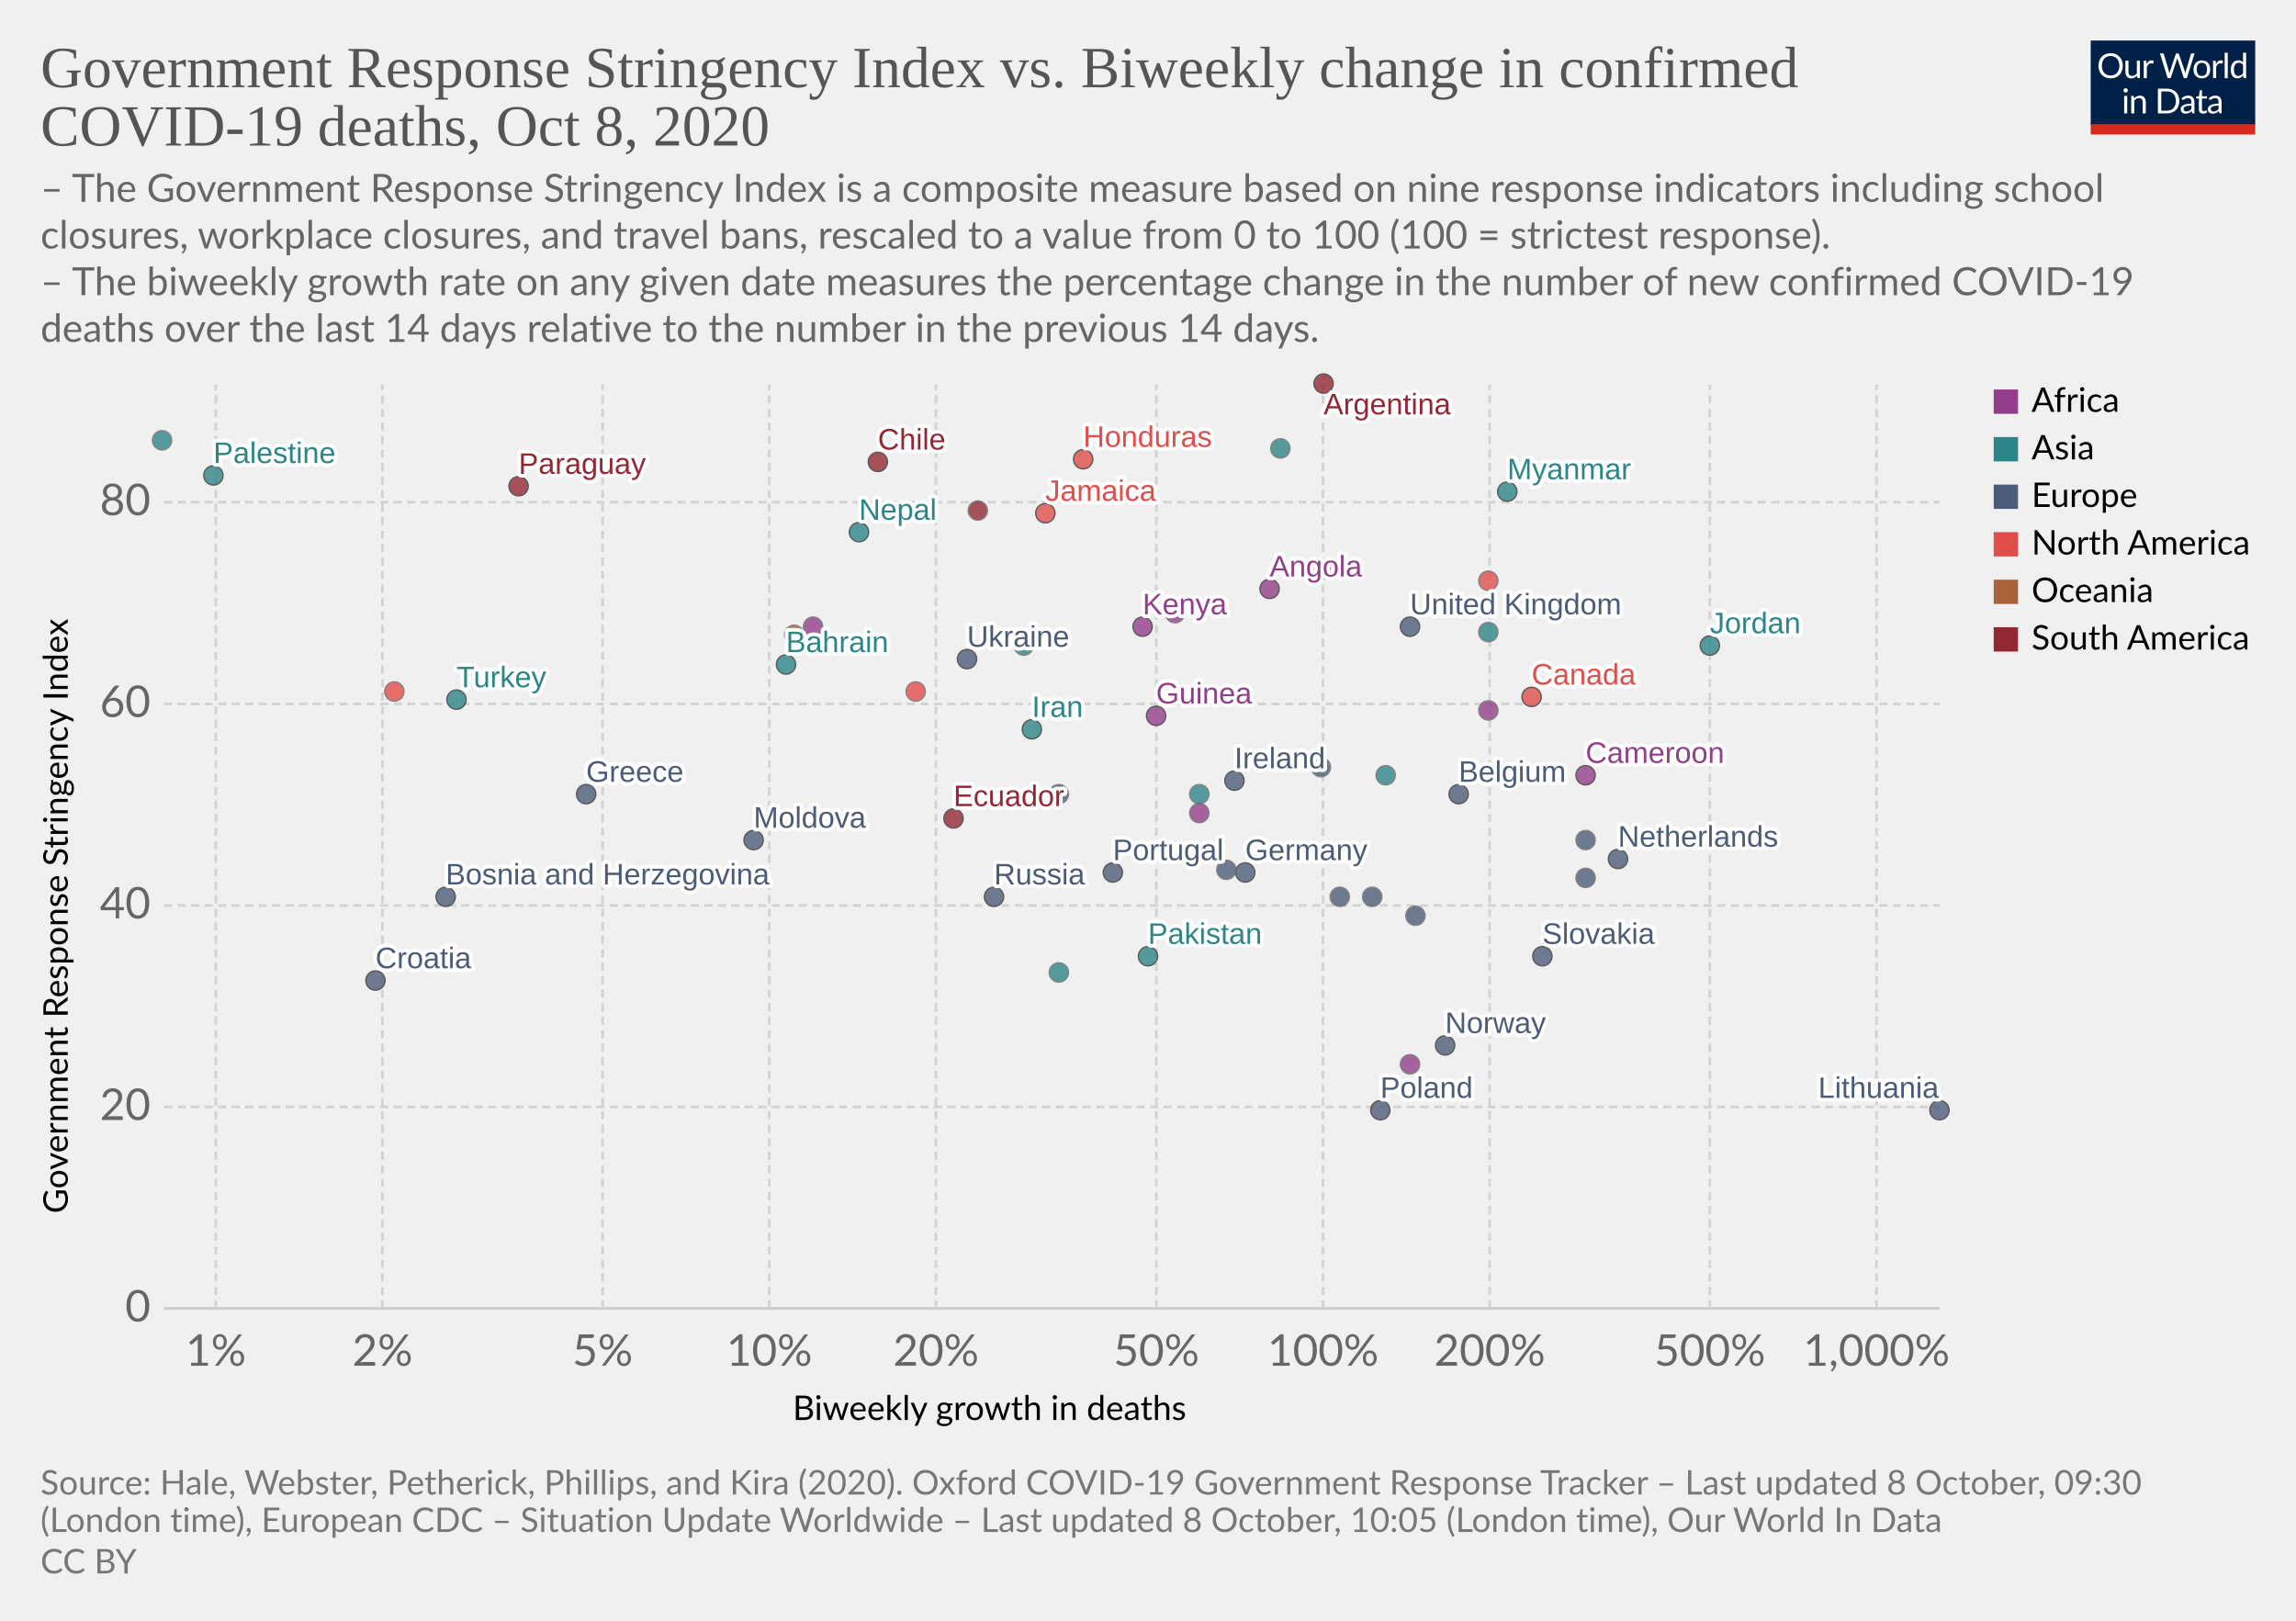
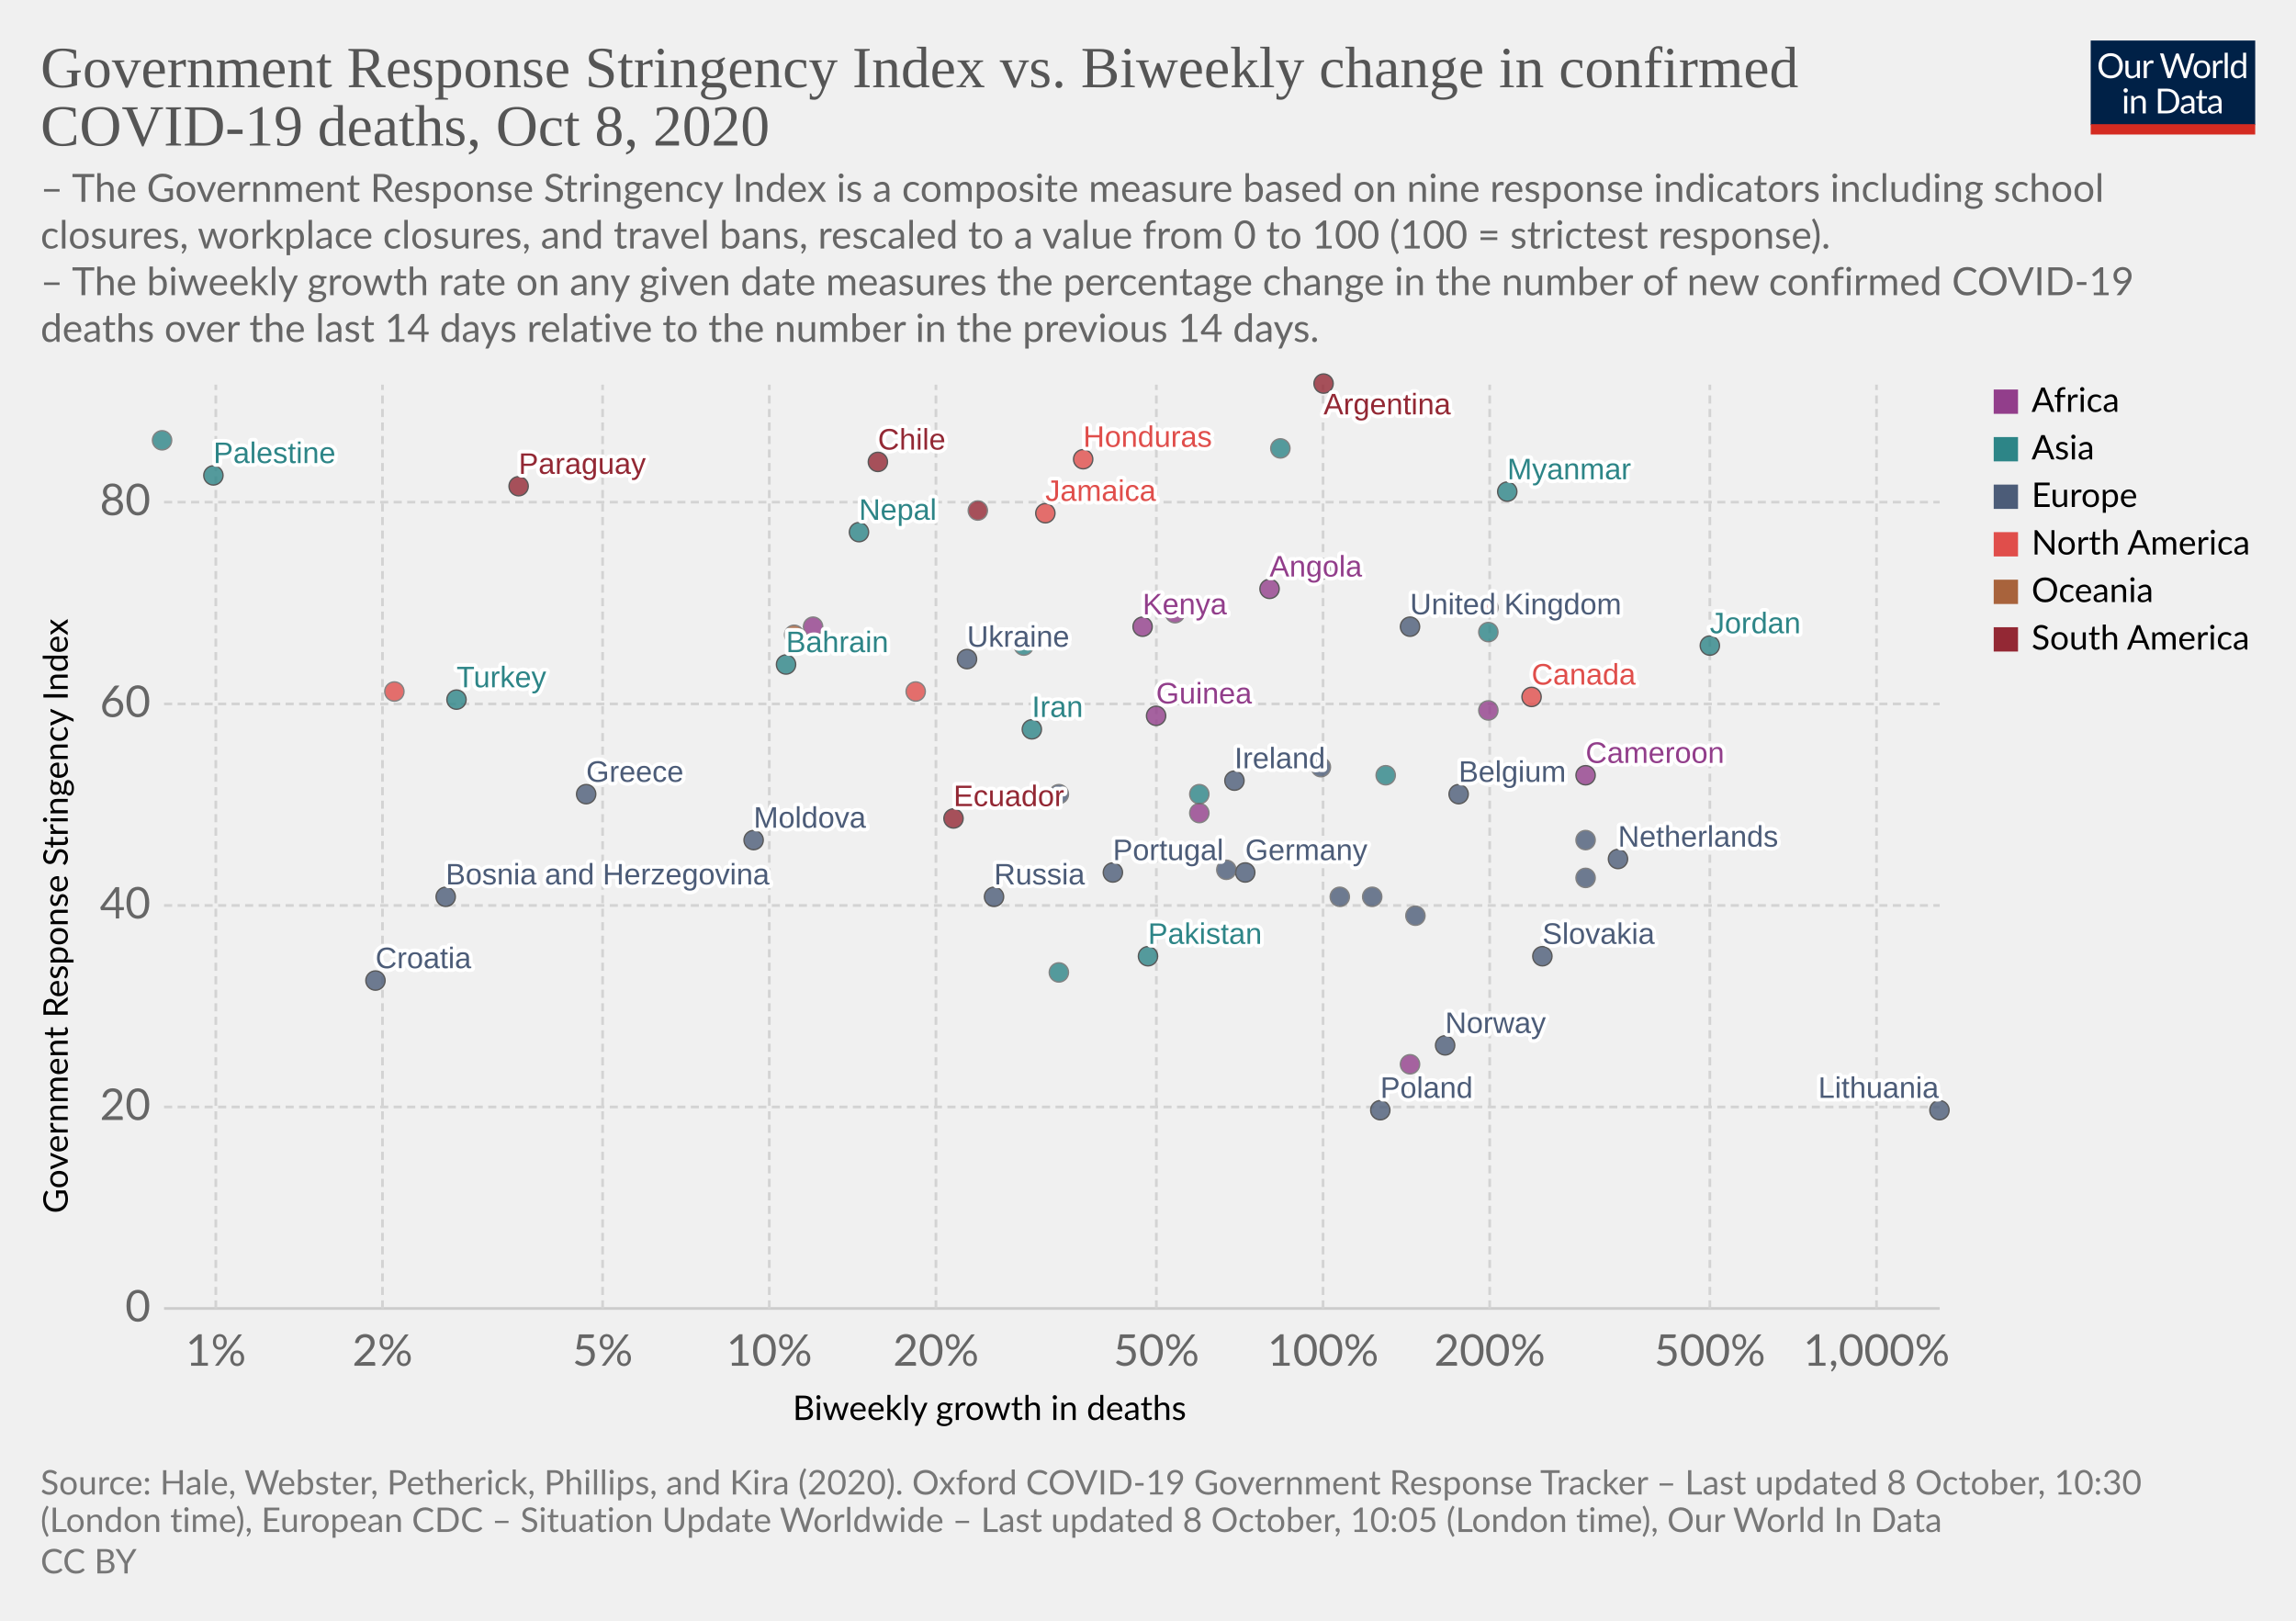
<svg xmlns="http://www.w3.org/2000/svg" version="1.1" style="background-color:#fff;-webkit-font-smoothing:antialiased" width="850" height="600" viewBox="0 0 850 600" font-family="Lato,'Helvetica Neue',Helvetica,Arial,sans-serif" font-size="18" text-rendering="optimizeLegibility">
  <g class="HeaderView">
    <g transform="matrix(.29 0 0 .29 774 15)">
      <svg width="210" height="120" viewBox="0 0 210 120" fill="none">
        <g clip-path="url(#clip0)">
          <path d="M0 0h210v107.89H0V0z" fill="#002147" />
          <path d="M40.98 32.25c0 2.36-.38 4.53-1.12 6.51a14.26 14.26 0 01-8.1 8.4c-1.9.78-4.02 1.17-6.34 1.17a16.6 16.6 0 01-6.33-1.17 14.31 14.31 0 01-8.08-8.4 18.29 18.29 0 01-1.12-6.51c0-2.36.38-4.53 1.12-6.5a14.32 14.32 0 018.07-8.44c1.92-.8 4.03-1.19 6.34-1.19 2.32 0 4.43.4 6.34 1.19 1.92.8 3.56 1.9 4.93 3.34a14.87 14.87 0 013.17 5.1 18.1 18.1 0 011.12 6.5zm-4.38 0c0-1.94-.26-3.68-.8-5.22a10.91 10.91 0 00-2.24-3.89 9.68 9.68 0 00-3.52-2.46 11.95 11.95 0 00-4.62-.86c-1.68 0-3.21.28-4.6.86a9.88 9.88 0 00-3.54 2.46 10.91 10.91 0 00-2.24 3.9c-.53 1.53-.8 3.27-.8 5.2 0 1.94.27 3.68.8 5.22a11.17 11.17 0 002.24 3.9 10.01 10.01 0 003.55 2.44c1.38.56 2.9.83 4.6.83 1.7 0 3.24-.27 4.61-.83a9.8 9.8 0 003.52-2.44 11.17 11.17 0 002.25-3.9c.53-1.54.8-3.28.8-5.21zm26.22-6.54V48H60.5c-.56 0-.9-.27-1.05-.81l-.31-2.4a12.45 12.45 0 01-3.26 2.6c-1.2.64-2.58.96-4.13.96-1.22 0-2.3-.2-3.24-.6a6.52 6.52 0 01-2.33-1.7 7.37 7.37 0 01-1.43-2.67c-.3-1.04-.46-2.2-.46-3.45V25.7h3.91v14.22c0 1.68.38 2.99 1.15 3.91.77.93 1.96 1.39 3.54 1.39 1.16 0 2.24-.27 3.23-.82a10.42 10.42 0 002.8-2.28V25.7h3.91zm8.61 4.47a9.94 9.94 0 012.6-3.56 5.64 5.64 0 013.76-1.3c.47 0 .92.05 1.34.15.44.1.83.27 1.17.49l-.3 2.92c-.09.37-.3.55-.66.55-.2 0-.5-.04-.9-.13a6.21 6.21 0 00-3.24.18c-.54.2-1.03.5-1.47.92-.42.4-.81.9-1.17 1.5-.33.58-.64 1.26-.92 2.02V48H67.7V25.71h2.25c.42 0 .72.08.88.25.16.16.27.44.33.83l.26 3.39zm61.16-13.7L122.75 48h-3.82l-7.99-24.05a21.95 21.95 0 01-.42-1.58 38.36 38.36 0 01-.44 1.58L102.05 48h-3.83L88.4 16.47h3.54c.38 0 .7.1.95.29.26.2.43.43.5.73l6.52 21.9c.1.4.2.83.28 1.28.1.46.2.94.29 1.46l.3-1.46c.12-.47.25-.9.38-1.27l7.41-21.91c.1-.25.26-.48.51-.69.27-.22.58-.33.95-.33h1.23c.38 0 .69.1.92.29.24.2.41.43.53.73l7.4 21.9a28.4 28.4 0 01.68 2.62 29.52 29.52 0 01.52-2.61l6.54-21.91c.07-.27.23-.5.48-.7.27-.21.58-.32.95-.32h3.32zm9.35 8.88c1.63 0 3.1.27 4.4.82a9.43 9.43 0 015.46 5.94c.5 1.4.74 2.98.74 4.73 0 1.76-.25 3.34-.74 4.75a9.43 9.43 0 01-5.46 5.92c-1.3.52-2.77.79-4.4.79-1.64 0-3.12-.27-4.44-.8a9.42 9.42 0 01-3.35-2.3c-.92-1-1.63-2.2-2.13-3.61-.49-1.41-.73-3-.73-4.75s.24-3.33.73-4.73c.5-1.43 1.2-2.64 2.13-3.63a9.4 9.4 0 013.35-2.31c1.32-.55 2.8-.82 4.44-.82zm0 19.89c2.2 0 3.84-.73 4.93-2.2 1.08-1.48 1.63-3.54 1.63-6.18 0-2.66-.55-4.72-1.63-6.2-1.09-1.49-2.73-2.23-4.93-2.23-1.12 0-2.09.2-2.93.57a5.7 5.7 0 00-2.06 1.65 7.5 7.5 0 00-1.24 2.67c-.26 1.04-.4 2.22-.4 3.54 0 2.64.55 4.7 1.64 6.18 1.1 1.47 2.76 2.2 4.99 2.2zm17.97-15.07a9.94 9.94 0 012.6-3.56 5.64 5.64 0 013.76-1.3c.47 0 .91.05 1.34.15.44.1.83.27 1.16.49l-.28 2.92c-.09.37-.31.55-.66.55-.2 0-.5-.04-.9-.13a6.2 6.2 0 00-3.24.18c-.54.2-1.03.5-1.47.92-.43.4-.82.9-1.17 1.5a13.1 13.1 0 00-.92 2.02V48h-3.94V25.71h2.24c.43 0 .72.08.88.25.17.16.28.44.33.83l.27 3.39zm15.04-14.59V48h-3.92V15.6h3.92zm19.55 15.43a6.22 6.22 0 00-2.38-2.05 6.7 6.7 0 00-2.86-.6c-2.07 0-3.66.75-4.77 2.23-1.12 1.48-1.68 3.6-1.68 6.33 0 1.46.13 2.7.38 3.74a7.29 7.29 0 001.1 2.56 4.35 4.35 0 001.78 1.45c.7.3 1.5.46 2.4.46 1.29 0 2.41-.3 3.36-.88a9.6 9.6 0 002.67-2.49V31.02zm3.91-15.43V48h-2.33c-.56 0-.9-.27-1.06-.81l-.35-2.71a12.13 12.13 0 01-3.25 2.77 8.28 8.28 0 01-4.23 1.06 7.31 7.31 0 01-6.14-2.9c-.73-.96-1.3-2.15-1.69-3.57a18.35 18.35 0 01.07-9.48 11.29 11.29 0 011.89-3.7 8.7 8.7 0 017.06-3.34 7.96 7.96 0 016.12 2.62V15.59h3.91zM46.61 70.71V93H42.7V70.71h3.91zm.84-7c0 .39-.08.75-.24 1.09a2.81 2.81 0 01-1.52 1.47 2.67 2.67 0 01-2.16 0 2.9 2.9 0 01-1.45-1.47 2.67 2.67 0 010-2.16c.15-.35.35-.65.6-.9.25-.27.53-.47.85-.62a2.67 2.67 0 012.16 0c.35.15.65.35.9.62.27.25.47.55.62.9.16.34.24.7.24 1.08zm7.97 10.24c.49-.54 1-1.04 1.54-1.48a9.85 9.85 0 013.66-1.84 8.96 8.96 0 015.43.35c.94.4 1.72.97 2.33 1.71a7.36 7.36 0 011.43 2.67c.32 1.04.49 2.19.49 3.45V93h-3.94V78.81c0-1.69-.4-3-1.17-3.92-.76-.93-1.93-1.4-3.5-1.4a6.6 6.6 0 00-3.25.83c-1 .56-1.92 1.31-2.77 2.27V93h-3.94V70.71h2.35c.56 0 .9.28 1.04.82l.3 2.42zm57.7 3.3c0 2.36-.37 4.5-1.11 6.44a14.3 14.3 0 01-3.17 4.98 14.1 14.1 0 01-4.93 3.2c-1.9.76-4.02 1.13-6.33 1.13H85.8V61.47h11.77c2.31 0 4.42.39 6.33 1.15a13.8 13.8 0 018.1 8.18 17.75 17.75 0 011.12 6.45zm-4.37 0c0-1.94-.26-3.67-.8-5.2a10.94 10.94 0 00-2.23-3.87 9.57 9.57 0 00-3.53-2.42 12.23 12.23 0 00-4.61-.83h-7.5v24.62h7.5c1.7 0 3.24-.28 4.61-.84a9.7 9.7 0 003.53-2.4 10.94 10.94 0 002.24-3.87c.53-1.53.8-3.26.8-5.2zm19.8 5.72c-1.8.06-3.34.2-4.62.44-1.26.22-2.3.51-3.1.88-.8.36-1.37.8-1.74 1.3-.35.5-.53 1.05-.53 1.67 0 .58.1 1.1.3 1.52a3 3 0 00.76 1.05c.34.27.73.46 1.17.6.45.11.94.17 1.45.17a7.28 7.28 0 003.5-.81 11.95 11.95 0 002.82-2.2v-4.62zm-12.65-9.11a12.73 12.73 0 013.98-2.66c1.43-.59 3-.88 4.73-.88 1.25 0 2.36.2 3.33.61a6.81 6.81 0 013.94 4.38c.33 1.04.5 2.19.5 3.43V93h-1.74a1.8 1.8 0 01-.88-.18c-.2-.13-.36-.38-.48-.74l-.44-2.12c-.59.55-1.16 1.03-1.72 1.46a9.48 9.48 0 01-3.74 1.7c-.69.15-1.46.23-2.3.23-.87 0-1.69-.12-2.45-.35a5.34 5.34 0 01-3.34-2.93 6.64 6.64 0 01-.49-2.64c0-.88.25-1.72.73-2.53a6.33 6.33 0 012.35-2.17c1.09-.63 2.5-1.15 4.25-1.54 1.75-.41 3.89-.65 6.42-.7v-1.75c0-1.73-.37-3.03-1.12-3.91-.75-.9-1.84-1.34-3.28-1.34-.97 0-1.78.12-2.44.37-.64.23-1.2.5-1.7.81l-1.23.82c-.33.23-.67.35-1 .35-.27 0-.5-.07-.69-.2a2.1 2.1 0 01-.48-.53l-.7-1.25zm27.67 19.5c-1.76 0-3.12-.5-4.07-1.48-.94-.98-1.41-2.4-1.41-4.25V74h-2.68a.9.9 0 01-.6-.2c-.16-.14-.24-.36-.24-.66v-1.56l3.65-.46.9-6.89a.9.9 0 01.29-.52.88.88 0 01.62-.22H142v7.67h6.44V74H142v13.38c0 .94.22 1.63.68 2.09.45.45 1.04.68 1.76.68a3.21 3.21 0 001.85-.53l.55-.35c.16-.12.3-.18.41-.18.2 0 .4.13.55.38l1.15 1.87a7.45 7.45 0 01-2.44 1.5c-.96.35-1.94.52-2.95.52zm19.68-10.4c-1.8.07-3.34.21-4.62.45-1.26.22-2.3.51-3.1.88-.8.36-1.37.8-1.74 1.3-.35.5-.53 1.05-.53 1.67 0 .58.1 1.1.3 1.52.18.42.44.77.76 1.05.34.27.73.46 1.17.6.45.11.94.17 1.45.17a7.3 7.3 0 003.5-.81 12.04 12.04 0 002.82-2.2v-4.62zm-12.65-9.1a12.72 12.72 0 013.99-2.66c1.42-.59 3-.88 4.72-.88 1.25 0 2.36.2 3.33.61a6.81 6.81 0 013.94 4.38c.33 1.04.5 2.19.5 3.43V93h-1.74a1.8 1.8 0 01-.88-.18c-.2-.13-.36-.38-.48-.74l-.44-2.12c-.59.55-1.16 1.03-1.72 1.46a9.48 9.48 0 01-3.74 1.7c-.69.15-1.46.23-2.3.23-.87 0-1.69-.12-2.45-.35a5.33 5.33 0 01-3.34-2.93 6.62 6.62 0 01-.49-2.64c0-.88.25-1.72.73-2.53a6.33 6.33 0 012.35-2.17c1.09-.63 2.5-1.15 4.25-1.54a31.2 31.2 0 016.42-.7v-1.75c0-1.73-.37-3.03-1.12-3.91-.75-.9-1.84-1.34-3.28-1.34-.97 0-1.78.12-2.44.37-.64.23-1.2.5-1.7.81-.46.3-.87.57-1.22.82-.34.23-.68.35-1.02.35-.26 0-.49-.07-.68-.2a1.88 1.88 0 01-.48-.53l-.7-1.25z" fill="#fff" />
          <path fill="#D42B21" d="M0 106.79h210V120H0z" />
        </g>
        <defs>
          <clipPath id="clip0">
            <path fill="#fff" d="M0 0h210v120H0z" />
          </clipPath>
        </defs>
      </svg>
    </g>
    <a href="https://ourworldindata.org/grapher/stringency-index-vs-biweekly-covid-deaths?time=latest" target="_blank" rel="noopener" font-family="&quot;Playfair Display&quot;,Georgia,&quot;Times New Roman&quot;,serif">
      <text font-size="21.6" x="15" y="32.3" fill="#555">
        <tspan x="15" y="32.28">Government Response Stringency Index vs. Biweekly change in confirmed</tspan>
        <tspan x="15" y="53.88">COVID-19 deaths, Oct 8, 2020</tspan>
      </text>
    </a>
    <text font-size="14.4" x="15" y="74.7" fill="#666">
      <tspan x="15" y="74.72">– The Government Response Stringency Index is a composite measure based on nine response indicators including school</tspan>
      <tspan x="15" y="92">closures, workplace closures, and travel bans, rescaled to a value from 0 to 100 (100 = strictest response).</tspan>
      <tspan x="15" y="109.28"> – The biweekly growth rate on any given date measures the percentage change in the number of new confirmed COVID-19</tspan>
      <tspan x="15" y="126.56">deaths over the last 14 days relative to the number in the previous 14 days.</tspan>
    </text>
  </g>
  <g class="ScatterPlot">
    <g class="DualAxisView">
      <g class="HorizontalAxis">
        <text font-size="12.6" x="293.5" y="525.7">
          <tspan x="293.47" y="525.68">Biweekly growth in deaths</tspan>
        </text>
        <text x="79.9" y="505.6" fill="#666" text-anchor="middle" font-size="16.2">1%</text>
        <text x="141.6" y="505.6" fill="#666" text-anchor="middle" font-size="16.2">2%</text>
        <text x="223.1" y="505.6" fill="#666" text-anchor="middle" font-size="16.2">5%</text>
        <text x="284.8" y="505.6" fill="#666" text-anchor="middle" font-size="16.2">10%</text>
        <text x="346.5" y="505.6" fill="#666" text-anchor="middle" font-size="16.2">20%</text>
        <text x="428.1" y="505.6" fill="#666" text-anchor="middle" font-size="16.2">50%</text>
        <text x="489.8" y="505.6" fill="#666" text-anchor="middle" font-size="16.2">100%</text>
        <text x="551.5" y="505.6" fill="#666" text-anchor="middle" font-size="16.2">200%</text>
        <text x="633" y="505.6" fill="#666" text-anchor="middle" font-size="16.2">500%</text>
        <text x="694.7" y="505.6" fill="#666" text-anchor="middle" font-size="16.2">1,000%</text>
      </g>
      <g class="VerticalAxis">
        <text font-size="12.6" x="-449.2" y="25.1" transform="rotate(-90)">
          <tspan x="-449.2" y="25.08">Government Response Stringency Index</tspan>
        </text>
        <text x="55.74" y="484.4" fill="#666" dominant-baseline="middle" text-anchor="end" font-size="16.2">0</text>
        <text x="55.74" y="409.8" fill="#666" dominant-baseline="middle" text-anchor="end" font-size="16.2">20</text>
        <text x="55.74" y="335.2" fill="#666" dominant-baseline="middle" text-anchor="end" font-size="16.2">40</text>
        <text x="55.74" y="260.6" fill="#666" dominant-baseline="middle" text-anchor="end" font-size="16.2">60</text>
        <text x="55.74" y="185.9" fill="#666" dominant-baseline="middle" text-anchor="end" font-size="16.2">80</text>
      </g>
      <g class="AxisGridLines horizontalLines">
        <path stroke="#ccc" d="M60.74 484.4h657.35" />
        <path stroke="#d3d3d3" stroke-dasharray="3,2" d="M60.74 409.8h657.35M60.74 335.2h657.35M60.74 260.6h657.35M60.74 185.9h657.35" />
      </g>
      <g class="AxisGridLines verticalLines" stroke="#d3d3d3" stroke-dasharray="3,2">
        <path d="M79.9 484.4v-342M141.6 484.4v-342M223.1 484.4v-342M284.8 484.4v-342M346.5 484.4v-342M428.1 484.4v-342M489.8 484.4v-342M551.5 484.4v-342M633 484.4v-342M694.7 484.4v-342" />
      </g>
    </g>
    <g class="PointsWithLabels clickable" clip-path="url(#a)" font-family="Arial, sans-serif">
      <path fill="rgba(255,255,255,0)" d="M60.74 142.4h657.35v342H60.74z" />
      <defs>
        <clipPath id="a">
          <path d="M50.74 132.4h677.35v362H50.74z" />
        </clipPath>
      </defs>
      <g class="key-United-Kingdom_0">
        <circle cx="522" cy="232" r="3.57" fill="#4C5C78" opacity=".8" stroke="#333" stroke-width=".5" />
      </g>
      <g class="key-Ireland_0">
        <circle cx="457" cy="289" r="3.57" fill="#4C5C78" opacity=".8" stroke="#333" stroke-width=".5" />
      </g>
      <g class="key-Belgium_0">
        <circle cx="540" cy="294" r="3.57" fill="#4C5C78" opacity=".8" stroke="#333" stroke-width=".5" />
      </g>
      <g class="key-Netherlands_0">
        <circle cx="599" cy="318" r="3.57" fill="#4C5C78" opacity=".8" stroke="#333" stroke-width=".5" />
      </g>
      <g class="key-Germany_0">
        <circle cx="461" cy="323" r="3.57" fill="#4C5C78" opacity=".8" stroke="#333" stroke-width=".5" />
      </g>
      <g class="key-Italy_0">
        <circle cx="454" cy="322" r="3.57" fill="#4C5C78" opacity=".8" stroke="#666" stroke-width=".5" />
      </g>
      <g class="key-Poland_0">
        <circle cx="511" cy="411" r="3.57" fill="#4C5C78" opacity=".8" stroke="#333" stroke-width=".5" />
      </g>
      <g class="key-Russia_0">
        <circle cx="368" cy="332" r="3.57" fill="#4C5C78" opacity=".8" stroke="#333" stroke-width=".5" />
      </g>
      <g class="key-Angola_0">
        <circle cx="470" cy="218" r="3.57" fill="#923E8B" opacity=".8" stroke="#333" stroke-width=".5" />
      </g>
      <g class="key-Argentina_0">
        <circle cx="490" cy="142" r="3.57" fill="#932834" opacity=".8" stroke="#333" stroke-width=".5" />
      </g>
      <g class="key-Austria_0">
        <circle cx="508" cy="332" r="3.57" fill="#4C5C78" opacity=".8" stroke="#666" stroke-width=".5" />
      </g>
      <g class="key-Bahrain_0">
        <circle cx="291" cy="246" r="3.57" fill="#2D8587" opacity=".8" stroke="#333" stroke-width=".5" />
      </g>
      <g class="key-Kyrgyzstan_0">
        <circle cx="551" cy="234" r="3.57" fill="#2D8587" opacity=".8" stroke="#666" stroke-width=".5" />
      </g>
      <g class="key-Kenya_0">
        <circle cx="423" cy="232" r="3.57" fill="#923E8B" opacity=".8" stroke="#333" stroke-width=".5" />
      </g>
      <g class="key-Jordan_0">
        <circle cx="633" cy="239" r="3.57" fill="#2D8587" opacity=".8" stroke="#333" stroke-width=".5" />
      </g>
      <g class="key-Jamaica_0">
        <circle cx="387" cy="190" r="3.57" fill="#E04E4B" opacity=".8" stroke="#333" stroke-width=".5" />
      </g>
      <g class="key-Israel_0">
        <circle cx="474" cy="166" r="3.57" fill="#2D8587" opacity=".8" stroke="#666" stroke-width=".5" />
      </g>
      <g class="key-Iran_0">
        <circle cx="382" cy="270" r="3.57" fill="#2D8587" opacity=".8" stroke="#333" stroke-width=".5" />
      </g>
      <g class="key-Hungary_0">
        <circle cx="496" cy="332" r="3.57" fill="#4C5C78" opacity=".8" stroke="#666" stroke-width=".5" />
      </g>
      <g class="key-Honduras_0">
        <circle cx="401" cy="170" r="3.57" fill="#E04E4B" opacity=".8" stroke="#333" stroke-width=".5" />
      </g>
      <g class="key-Palestine_0">
        <circle cx="79" cy="176" r="3.57" fill="#2D8587" opacity=".8" stroke="#333" stroke-width=".5" />
      </g>
      <g class="key-Myanmar_0">
        <circle cx="558" cy="182" r="3.57" fill="#2D8587" opacity=".8" stroke="#333" stroke-width=".5" />
      </g>
      <g class="key-Guyana_0">
        <circle cx="362" cy="189" r="3.57" fill="#932834" opacity=".8" stroke="#666" stroke-width=".5" />
      </g>
      <g class="key-Guinea_0">
        <circle cx="428" cy="265" r="3.57" fill="#923E8B" opacity=".8" stroke="#333" stroke-width=".5" />
      </g>
      <g class="key-Greece_0">
        <circle cx="217" cy="294" r="3.57" fill="#4C5C78" opacity=".8" stroke="#333" stroke-width=".5" />
      </g>
      <g class="key-Belize_0">
-         <circle cx="551" cy="215" r="3.57" fill="#E04E4B" opacity=".8" stroke="#666" stroke-width=".5" />
+         <circle cx="551" cy="225" r="3.57" fill="#E04E4B" opacity=".8" stroke="#666" stroke-width=".5" />
      </g>
      <g class="key-Bosnia-and-Herzegovina_0">
        <circle cx="165" cy="332" r="3.57" fill="#4C5C78" opacity=".8" stroke="#333" stroke-width=".5" />
      </g>
      <g class="key-Cameroon_0">
        <circle cx="587" cy="287" r="3.57" fill="#923E8B" opacity=".8" stroke="#333" stroke-width=".5" />
      </g>
      <g class="key-Canada_0">
        <circle cx="567" cy="258" r="3.57" fill="#E04E4B" opacity=".8" stroke="#333" stroke-width=".5" />
      </g>
      <g class="key-Cape-Verde_0">
        <circle cx="435" cy="227" r="3.57" fill="#923E8B" opacity=".8" stroke="#666" stroke-width=".5" />
      </g>
      <g class="key-Ukraine_0">
        <circle cx="358" cy="244" r="3.57" fill="#4C5C78" opacity=".8" stroke="#333" stroke-width=".5" />
      </g>
      <g class="key-Turkey_0">
        <circle cx="169" cy="259" r="3.57" fill="#2D8587" opacity=".8" stroke="#333" stroke-width=".5" />
      </g>
      <g class="key-Paraguay_0">
        <circle cx="192" cy="180" r="3.57" fill="#932834" opacity=".8" stroke="#333" stroke-width=".5" />
      </g>
      <g class="key-Pakistan_0">
        <circle cx="425" cy="354" r="3.57" fill="#2D8587" opacity=".8" stroke="#333" stroke-width=".5" />
      </g>
      <g class="key-Norway_0">
        <circle cx="535" cy="387" r="3.57" fill="#4C5C78" opacity=".8" stroke="#333" stroke-width=".5" />
      </g>
      <g class="key-Nepal_0">
        <circle cx="318" cy="197" r="3.57" fill="#2D8587" opacity=".8" stroke="#333" stroke-width=".5" />
      </g>
      <g class="key-Morocco_0">
        <circle cx="301" cy="232" r="3.57" fill="#923E8B" opacity=".8" stroke="#666" stroke-width=".5" />
      </g>
      <g class="key-Moldova_0">
        <circle cx="279" cy="311" r="3.57" fill="#4C5C78" opacity=".8" stroke="#333" stroke-width=".5" />
      </g>
      <g class="key-Malaysia_0">
        <circle cx="444" cy="294" r="3.57" fill="#2D8587" opacity=".8" stroke="#666" stroke-width=".5" />
      </g>
      <g class="key-Lithuania_0">
        <circle cx="718" cy="411" r="3.57" fill="#4C5C78" opacity=".8" stroke="#333" stroke-width=".5" />
      </g>
      <g class="key-Latvia_0">
        <circle cx="587" cy="325" r="3.57" fill="#4C5C78" opacity=".8" stroke="#666" stroke-width=".5" />
      </g>
      <g class="key-Lesotho_0">
        <circle cx="551" cy="263" r="3.57" fill="#923E8B" opacity=".8" stroke="#666" stroke-width=".5" />
      </g>
      <g class="key-Ecuador_0">
        <circle cx="353" cy="303" r="3.57" fill="#932834" opacity=".8" stroke="#333" stroke-width=".5" />
      </g>
      <g class="key-Kuwait_0">
        <circle cx="379" cy="239" r="3.57" fill="#2D8587" opacity=".8" stroke="#666" stroke-width=".5" />
      </g>
      <g class="key-Oman_0">
        <circle cx="60" cy="163" r="3.57" fill="#2D8587" opacity=".8" stroke="#666" stroke-width=".5" />
      </g>
      <g class="key-Guam_0">
        <circle cx="294" cy="235" r="3.57" fill="#A8633C" opacity=".8" stroke="#666" stroke-width=".5" />
      </g>
      <g class="key-El-Salvador_0">
        <circle cx="339" cy="256" r="3.57" fill="#E04E4B" opacity=".8" stroke="#666" stroke-width=".5" />
      </g>
      <g class="key-Tunisia_0">
        <circle cx="522" cy="394" r="3.57" fill="#923E8B" opacity=".8" stroke="#666" stroke-width=".5" />
      </g>
      <g class="key-United-Arab-Emirates_0">
        <circle cx="513" cy="287" r="3.57" fill="#2D8587" opacity=".8" stroke="#666" stroke-width=".5" />
      </g>
      <g class="key-Togo_0">
        <circle cx="444" cy="301" r="3.57" fill="#923E8B" opacity=".8" stroke="#666" stroke-width=".5" />
      </g>
      <g class="key-Tajikistan_0">
        <circle cx="392" cy="360" r="3.57" fill="#2D8587" opacity=".8" stroke="#666" stroke-width=".5" />
      </g>
      <g class="key-Slovenia_0">
        <circle cx="587" cy="311" r="3.57" fill="#4C5C78" opacity=".8" stroke="#666" stroke-width=".5" />
      </g>
      <g class="key-Slovakia_0">
        <circle cx="571" cy="354" r="3.57" fill="#4C5C78" opacity=".8" stroke="#333" stroke-width=".5" />
      </g>
      <g class="key-Portugal_0">
        <circle cx="412" cy="323" r="3.57" fill="#4C5C78" opacity=".8" stroke="#333" stroke-width=".5" />
      </g>
      <g class="key-Denmark_0">
        <circle cx="392" cy="294" r="3.57" fill="#4C5C78" opacity=".8" stroke="#666" stroke-width=".5" />
      </g>
      <g class="key-Czech-Republic_0">
        <circle cx="524" cy="339" r="3.57" fill="#4C5C78" opacity=".8" stroke="#666" stroke-width=".5" />
      </g>
      <g class="key-Cyprus_0">
        <circle cx="489" cy="284" r="3.57" fill="#4C5C78" opacity=".8" stroke="#666" stroke-width=".5" />
      </g>
      <g class="key-Croatia_0">
        <circle cx="139" cy="363" r="3.57" fill="#4C5C78" opacity=".8" stroke="#333" stroke-width=".5" />
      </g>
      <g class="key-Costa-Rica_0">
        <circle cx="146" cy="256" r="3.57" fill="#E04E4B" opacity=".8" stroke="#666" stroke-width=".5" />
      </g>
      <g class="key-Chile_0">
        <circle cx="325" cy="171" r="3.57" fill="#932834" opacity=".8" stroke="#333" stroke-width=".5" />
      </g>
      <g class="key-Chad_0">
        <circle cx="489" cy="211" r="3.57" fill="#923E8B" opacity=".8" stroke="#666" stroke-width=".5" />
      </g>
      <g class="backgroundLabels" fill="#333" font-size="11" font-weight="400">
        <text x="522" y="227.43" fill="#fff" stroke="#fff" stroke-linecap="round" stroke-linejoin="round" stroke-width=".25em">United Kingdom</text>
        <text x="522" y="227.43" fill="#4C5C78">United Kingdom</text>
        <text x="457" y="284.43" fill="#fff" stroke="#fff" stroke-linecap="round" stroke-linejoin="round" stroke-width=".25em">Ireland</text>
        <text x="457" y="284.43" fill="#4C5C78">Ireland</text>
        <text x="540" y="289.43" fill="#fff" stroke="#fff" stroke-linecap="round" stroke-linejoin="round" stroke-width=".25em">Belgium</text>
        <text x="540" y="289.43" fill="#4C5C78">Belgium</text>
        <text x="599" y="313.43" fill="#fff" stroke="#fff" stroke-linecap="round" stroke-linejoin="round" stroke-width=".25em">Netherlands</text>
        <text x="599" y="313.43" fill="#4C5C78">Netherlands</text>
        <text x="461" y="318.43" fill="#fff" stroke="#fff" stroke-linecap="round" stroke-linejoin="round" stroke-width=".25em">Germany</text>
        <text x="461" y="318.43" fill="#4C5C78">Germany</text>
        <text x="511" y="406.43" fill="#fff" stroke="#fff" stroke-linecap="round" stroke-linejoin="round" stroke-width=".25em">Poland</text>
        <text x="511" y="406.43" fill="#4C5C78">Poland</text>
        <text x="368" y="327.43" fill="#fff" stroke="#fff" stroke-linecap="round" stroke-linejoin="round" stroke-width=".25em">Russia</text>
        <text x="368" y="327.43" fill="#4C5C78">Russia</text>
        <text x="470" y="213.43" fill="#fff" stroke="#fff" stroke-linecap="round" stroke-linejoin="round" stroke-width=".25em">Angola</text>
        <text x="470" y="213.43" fill="#923E8B">Angola</text>
        <text x="490" y="153.4" fill="#fff" stroke="#fff" stroke-linecap="round" stroke-linejoin="round" stroke-width=".25em">Argentina</text>
        <text x="490" y="153.4" fill="#932834">Argentina</text>
        <text x="291" y="241.43" fill="#fff" stroke="#fff" stroke-linecap="round" stroke-linejoin="round" stroke-width=".25em">Bahrain</text>
        <text x="291" y="241.43" fill="#2D8587">Bahrain</text>
        <text x="423" y="227.43" fill="#fff" stroke="#fff" stroke-linecap="round" stroke-linejoin="round" stroke-width=".25em">Kenya</text>
        <text x="423" y="227.43" fill="#923E8B">Kenya</text>
        <text x="633" y="234.43" fill="#fff" stroke="#fff" stroke-linecap="round" stroke-linejoin="round" stroke-width=".25em">Jordan</text>
        <text x="633" y="234.43" fill="#2D8587">Jordan</text>
        <text x="387" y="185.43" fill="#fff" stroke="#fff" stroke-linecap="round" stroke-linejoin="round" stroke-width=".25em">Jamaica</text>
        <text x="387" y="185.43" fill="#E04E4B">Jamaica</text>
        <text x="382" y="265.43" fill="#fff" stroke="#fff" stroke-linecap="round" stroke-linejoin="round" stroke-width=".25em">Iran</text>
        <text x="382" y="265.43" fill="#2D8587">Iran</text>
        <text x="401" y="165.43" fill="#fff" stroke="#fff" stroke-linecap="round" stroke-linejoin="round" stroke-width=".25em">Honduras</text>
        <text x="401" y="165.43" fill="#E04E4B">Honduras</text>
        <text x="79" y="171.43" fill="#fff" stroke="#fff" stroke-linecap="round" stroke-linejoin="round" stroke-width=".25em">Palestine</text>
        <text x="79" y="171.43" fill="#2D8587">Palestine</text>
        <text x="558" y="177.43" fill="#fff" stroke="#fff" stroke-linecap="round" stroke-linejoin="round" stroke-width=".25em">Myanmar</text>
        <text x="558" y="177.43" fill="#2D8587">Myanmar</text>
        <text x="428" y="260.43" fill="#fff" stroke="#fff" stroke-linecap="round" stroke-linejoin="round" stroke-width=".25em">Guinea</text>
        <text x="428" y="260.43" fill="#923E8B">Guinea</text>
        <text x="217" y="289.43" fill="#fff" stroke="#fff" stroke-linecap="round" stroke-linejoin="round" stroke-width=".25em">Greece</text>
        <text x="217" y="289.43" fill="#4C5C78">Greece</text>
        <text x="165" y="327.43" fill="#fff" stroke="#fff" stroke-linecap="round" stroke-linejoin="round" stroke-width=".25em">Bosnia and Herzegovina</text>
        <text x="165" y="327.43" fill="#4C5C78">Bosnia and Herzegovina</text>
        <text x="587" y="282.43" fill="#fff" stroke="#fff" stroke-linecap="round" stroke-linejoin="round" stroke-width=".25em">Cameroon</text>
        <text x="587" y="282.43" fill="#923E8B">Cameroon</text>
        <text x="567" y="253.43" fill="#fff" stroke="#fff" stroke-linecap="round" stroke-linejoin="round" stroke-width=".25em">Canada</text>
        <text x="567" y="253.43" fill="#E04E4B">Canada</text>
        <text x="358" y="239.43" fill="#fff" stroke="#fff" stroke-linecap="round" stroke-linejoin="round" stroke-width=".25em">Ukraine</text>
        <text x="358" y="239.43" fill="#4C5C78">Ukraine</text>
        <text x="169" y="254.43" fill="#fff" stroke="#fff" stroke-linecap="round" stroke-linejoin="round" stroke-width=".25em">Turkey</text>
        <text x="169" y="254.43" fill="#2D8587">Turkey</text>
        <text x="192" y="175.43" fill="#fff" stroke="#fff" stroke-linecap="round" stroke-linejoin="round" stroke-width=".25em">Paraguay</text>
        <text x="192" y="175.43" fill="#932834">Paraguay</text>
        <text x="425" y="349.43" fill="#fff" stroke="#fff" stroke-linecap="round" stroke-linejoin="round" stroke-width=".25em">Pakistan</text>
        <text x="425" y="349.43" fill="#2D8587">Pakistan</text>
        <text x="535" y="382.43" fill="#fff" stroke="#fff" stroke-linecap="round" stroke-linejoin="round" stroke-width=".25em">Norway</text>
        <text x="535" y="382.43" fill="#4C5C78">Norway</text>
        <text x="318" y="192.43" fill="#fff" stroke="#fff" stroke-linecap="round" stroke-linejoin="round" stroke-width=".25em">Nepal</text>
        <text x="318" y="192.43" fill="#2D8587">Nepal</text>
        <text x="279" y="306.43" fill="#fff" stroke="#fff" stroke-linecap="round" stroke-linejoin="round" stroke-width=".25em">Moldova</text>
        <text x="279" y="306.43" fill="#4C5C78">Moldova</text>
        <text x="673.12" y="406.43" fill="#fff" stroke="#fff" stroke-linecap="round" stroke-linejoin="round" stroke-width=".25em">Lithuania</text>
        <text x="673.12" y="406.43" fill="#4C5C78">Lithuania</text>
        <text x="353" y="298.43" fill="#fff" stroke="#fff" stroke-linecap="round" stroke-linejoin="round" stroke-width=".25em">Ecuador</text>
        <text x="353" y="298.43" fill="#932834">Ecuador</text>
        <text x="571" y="349.43" fill="#fff" stroke="#fff" stroke-linecap="round" stroke-linejoin="round" stroke-width=".25em">Slovakia</text>
        <text x="571" y="349.43" fill="#4C5C78">Slovakia</text>
        <text x="412" y="318.43" fill="#fff" stroke="#fff" stroke-linecap="round" stroke-linejoin="round" stroke-width=".25em">Portugal</text>
        <text x="412" y="318.43" fill="#4C5C78">Portugal</text>
        <text x="139" y="358.43" fill="#fff" stroke="#fff" stroke-linecap="round" stroke-linejoin="round" stroke-width=".25em">Croatia</text>
        <text x="139" y="358.43" fill="#4C5C78">Croatia</text>
        <text x="325" y="166.43" fill="#fff" stroke="#fff" stroke-linecap="round" stroke-linejoin="round" stroke-width=".25em">Chile</text>
        <text x="325" y="166.43" fill="#932834">Chile</text>
      </g>
    </g>
    <g class="ScatterColorLegend clickable" cursor="pointer">
      <g class="legendMark">
        <path fill="#923E8B" d="M738.09 144.2h9v9h-9z" />
        <text font-size="12.6" x="752.1" y="152.5">
          <tspan x="752.09" y="152.48">Africa</tspan>
        </text>
      </g>
      <g class="legendMark">
        <path fill="#2D8587" d="M738.09 161.8h9v9h-9z" />
        <text font-size="12.6" x="752.1" y="170.1">
          <tspan x="752.09" y="170.08">Asia</tspan>
        </text>
      </g>
      <g class="legendMark">
        <path fill="#4C5C78" d="M738.09 179.4h9v9h-9z" />
        <text font-size="12.6" x="752.1" y="187.7">
          <tspan x="752.09" y="187.68">Europe</tspan>
        </text>
      </g>
      <g class="legendMark">
        <path fill="#E04E4B" d="M738.09 197h9v9h-9z" />
        <text font-size="12.6" x="752.1" y="205.3">
          <tspan x="752.09" y="205.28">North America</tspan>
        </text>
      </g>
      <g class="legendMark">
        <path fill="#A8633C" d="M738.09 214.6h9v9h-9z" />
        <text font-size="12.6" x="752.1" y="222.9">
          <tspan x="752.09" y="222.88">Oceania</tspan>
        </text>
      </g>
      <g class="legendMark">
        <path fill="#932834" d="M738.09 232.2h9v9h-9z" />
        <text font-size="12.6" x="752.1" y="240.5">
          <tspan x="752.09" y="240.48">South America</tspan>
        </text>
      </g>
    </g>
  </g>
  <g class="SourcesFooter" fill="#777">
    <g class="clickable" fill="#777">
      <text font-size="12.6" x="15" y="553.3">
-         <tspan x="15" y="553.28">Source: Hale, Webster, Petherick, Phillips, and Kira (2020). Oxford COVID-19 Government Response Tracker – Last updated 8 October, 09:30</tspan>
+         <tspan x="15" y="553.28">Source: Hale, Webster, Petherick, Phillips, and Kira (2020). Oxford COVID-19 Government Response Tracker – Last updated 8 October, 10:30</tspan>
        <tspan x="15" y="567.14">(London time), European CDC – Situation Update Worldwide – Last updated 8 October, 10:05 (London time), Our World In Data</tspan>
      </text>
    </g>
    <text font-size="12.6" x="15" y="582.5">
      <tspan x="15" y="582.48">
        <a class="cclogo" href="http://creativecommons.org/licenses/by/4.0/deed.en_US" target="_blank" fill="#777">CC BY</a>
      </tspan>
    </text>
  </g>
</svg>
